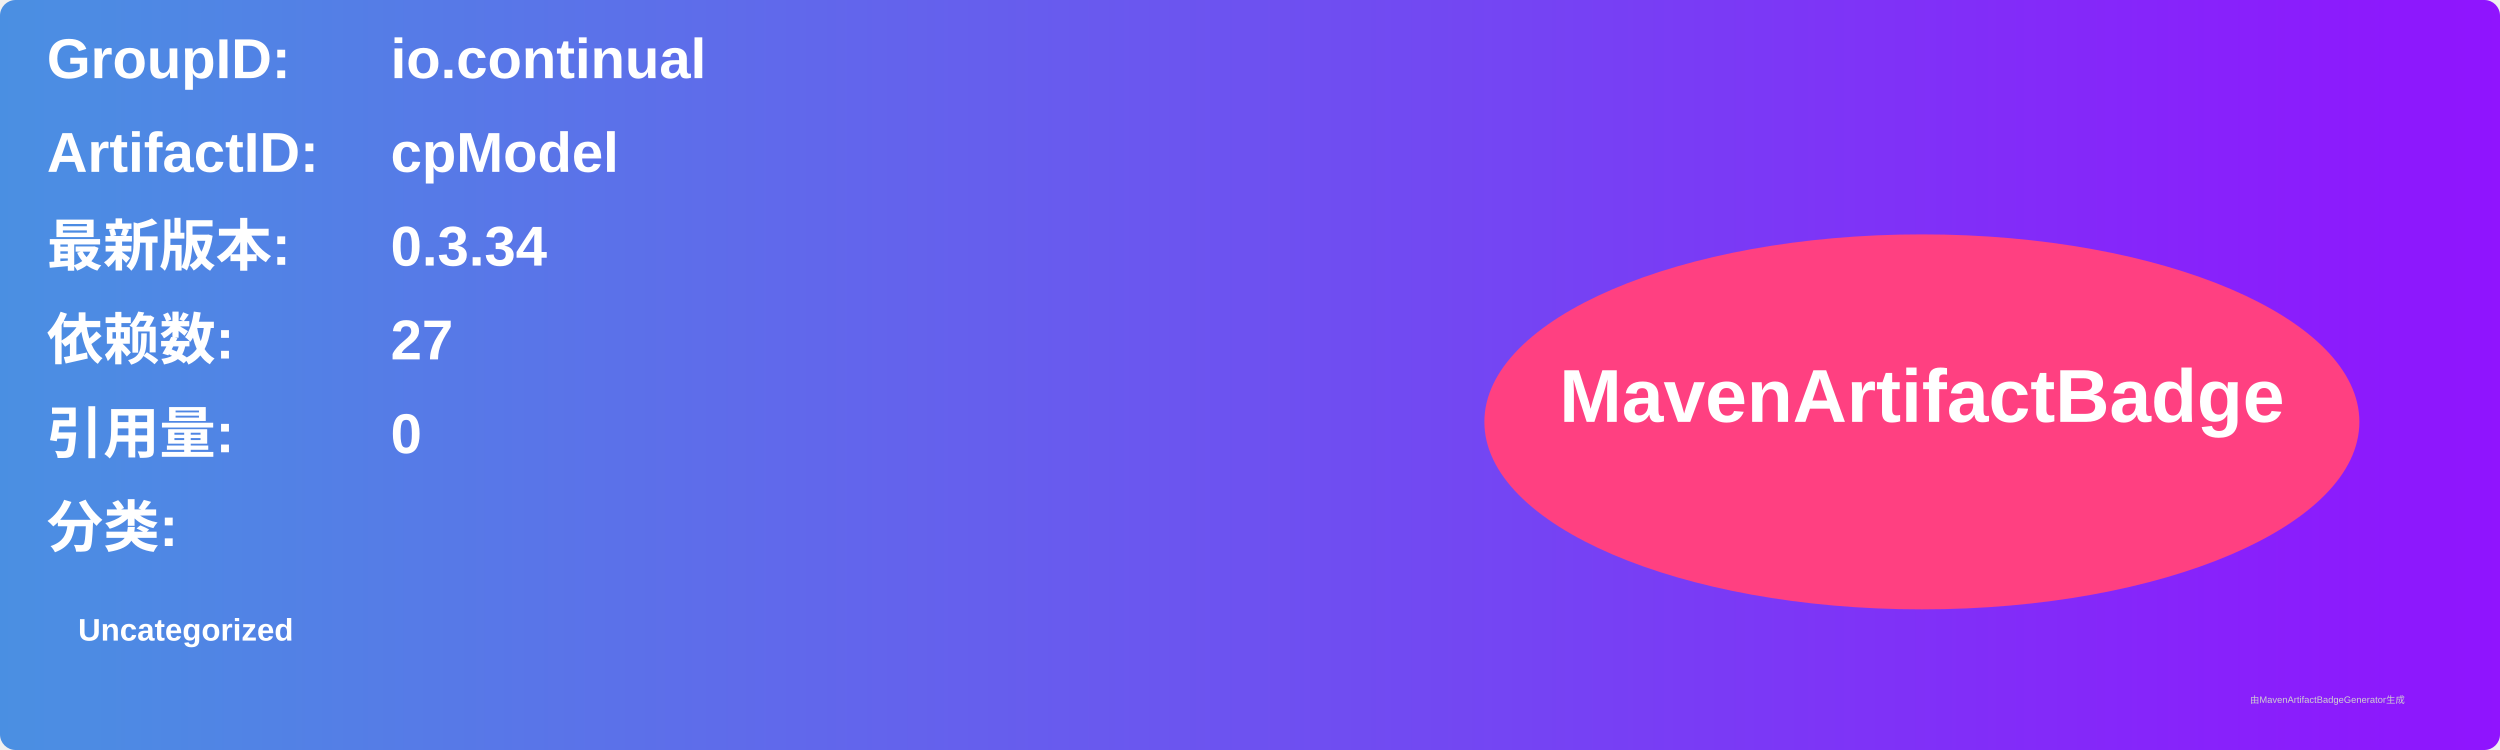
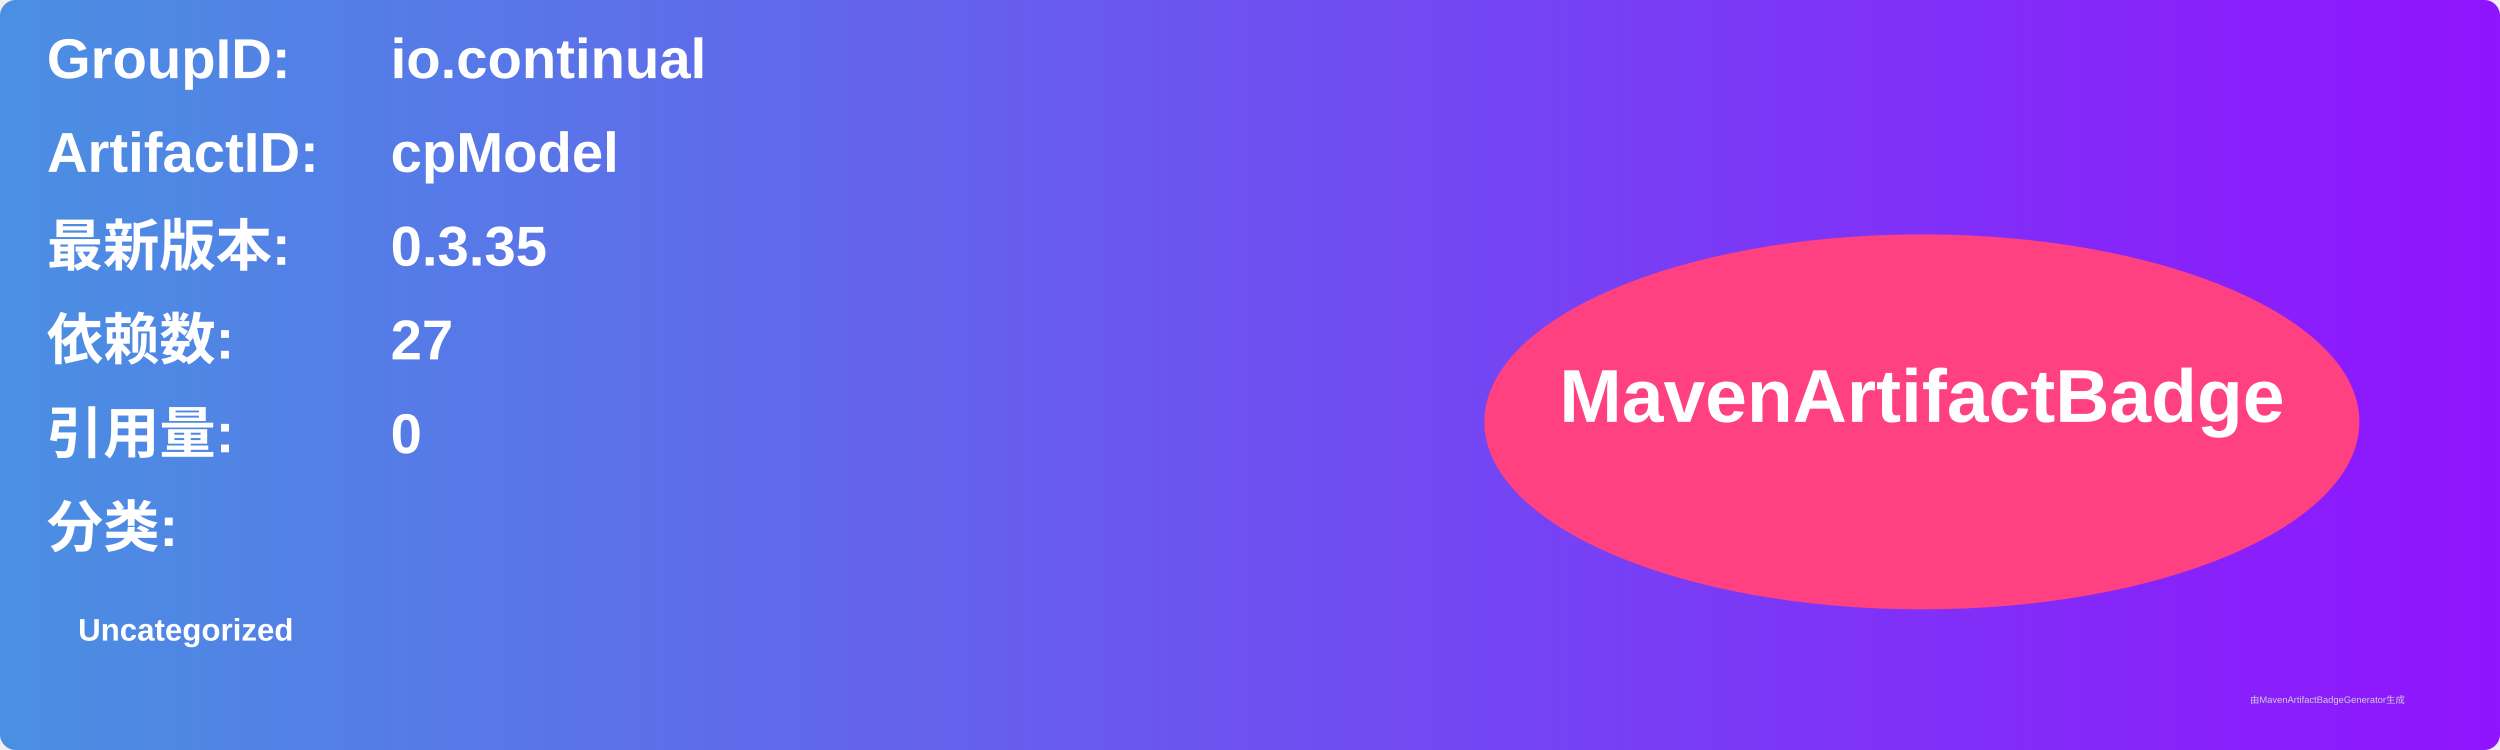
<svg xmlns="http://www.w3.org/2000/svg" width="800" height="240" viewBox="0 0 800 240">
  <linearGradient id="grad" x1="0%" y1="0%" x2="100%" y2="0%">
    <stop offset="0%" stop-color="#4a90e2" />
    <stop offset="100%" stop-color="#9013fe" />
  </linearGradient>
  <rect width="100%" height="100%" rx="5" ry="5" fill="url(#grad)" />
  <g transform="translate(15, 15)">
    <text x="0" y="10" font-family="Arial" font-size="18" fill="white" font-weight="bold" width="260">GroupID:</text>
    <text x="110" y="10" font-family="Arial" font-size="18" fill="white" font-weight="bold" width="460">io.continual</text>
    <text x="0" y="40" font-family="Arial" font-size="18" fill="white" font-weight="bold" width="260">ArtifactID:</text>
    <text x="110" y="40" font-family="Arial" font-size="18" fill="white" font-weight="bold" width="460">cpModel</text>
    <text x="0" y="70" font-family="Arial" font-size="18" fill="white" font-weight="bold">最新版本:</text>
    <text x="110" y="70" font-family="Arial" font-size="18" fill="white" font-weight="bold">
-       <tspan font-weight="bold">0.3.34</tspan>
+       <tspan font-weight="bold">0.3.35</tspan>
    </text>
    <text x="0" y="100" font-family="Arial" font-size="18" fill="white" font-weight="bold">依赖数: </text>
    <text x="110" y="100" font-family="Arial" font-size="18" fill="white">
      <tspan font-weight="bold">27</tspan>
    </text>
    <text x="0" y="130" font-family="Arial" font-size="18" fill="white" font-weight="bold">引用量: </text>
    <text x="110" y="130" font-family="Arial" font-size="18" fill="white">
      <tspan font-weight="bold">0</tspan>
    </text>
    <text x="0" y="160" font-family="Arial" font-size="18" fill="white" font-weight="bold">分类:</text>
    <text x="10" y="190" font-family="Arial" font-size="10" fill="white">
      <tspan font-weight="bold">Uncategorized</tspan>
    </text>
    <ellipse cx="600" cy="120" rx="140" ry="60" fill="#ff4081" />
    <text x="600" y="120" text-anchor="middle" font-family="Arial" font-size="24" fill="white" font-weight="bold">MavenArtifactBadge</text>
  </g>
  <text x="720" y="225" font-family="Arial" font-size="3" fill="#d0d0d0">由MavenArtifactBadgeGenerator生成</text>
</svg>
